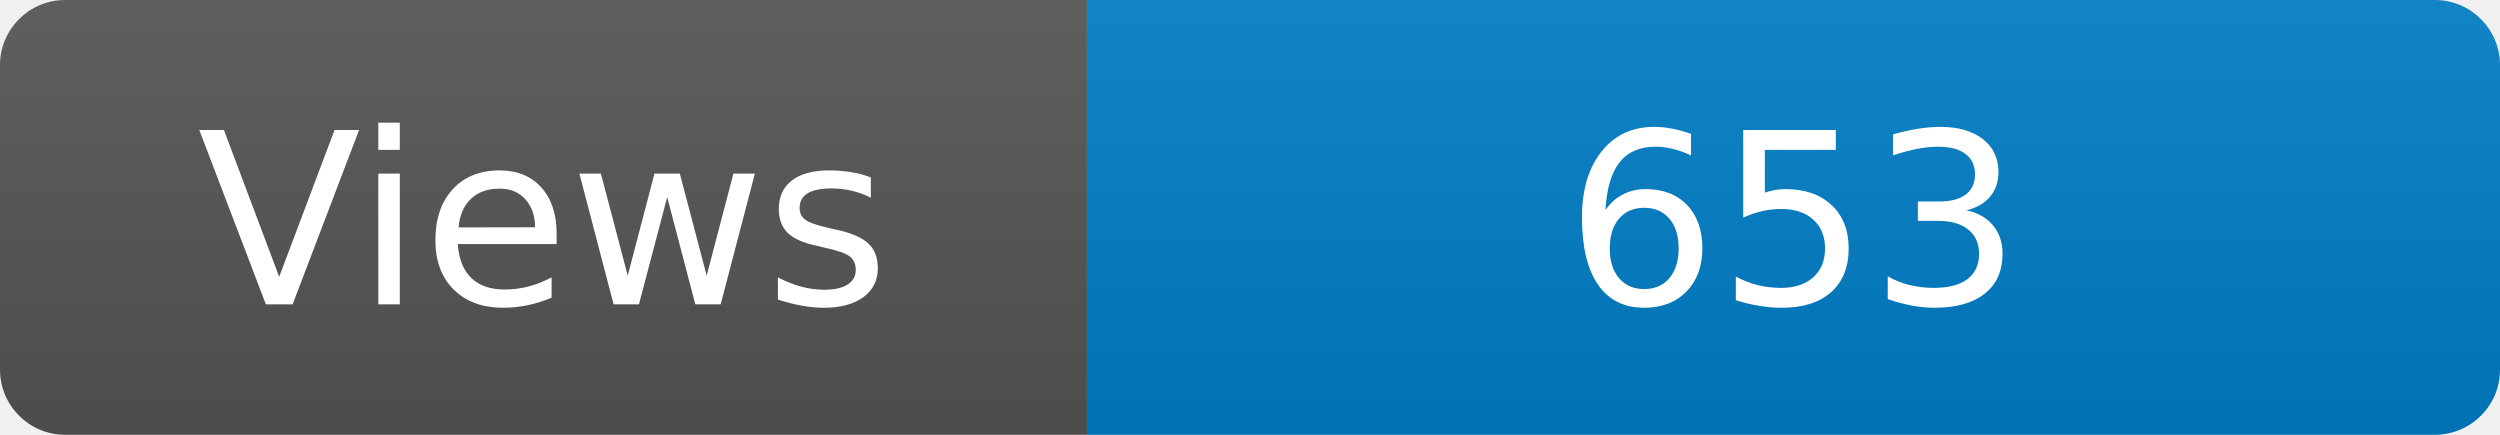
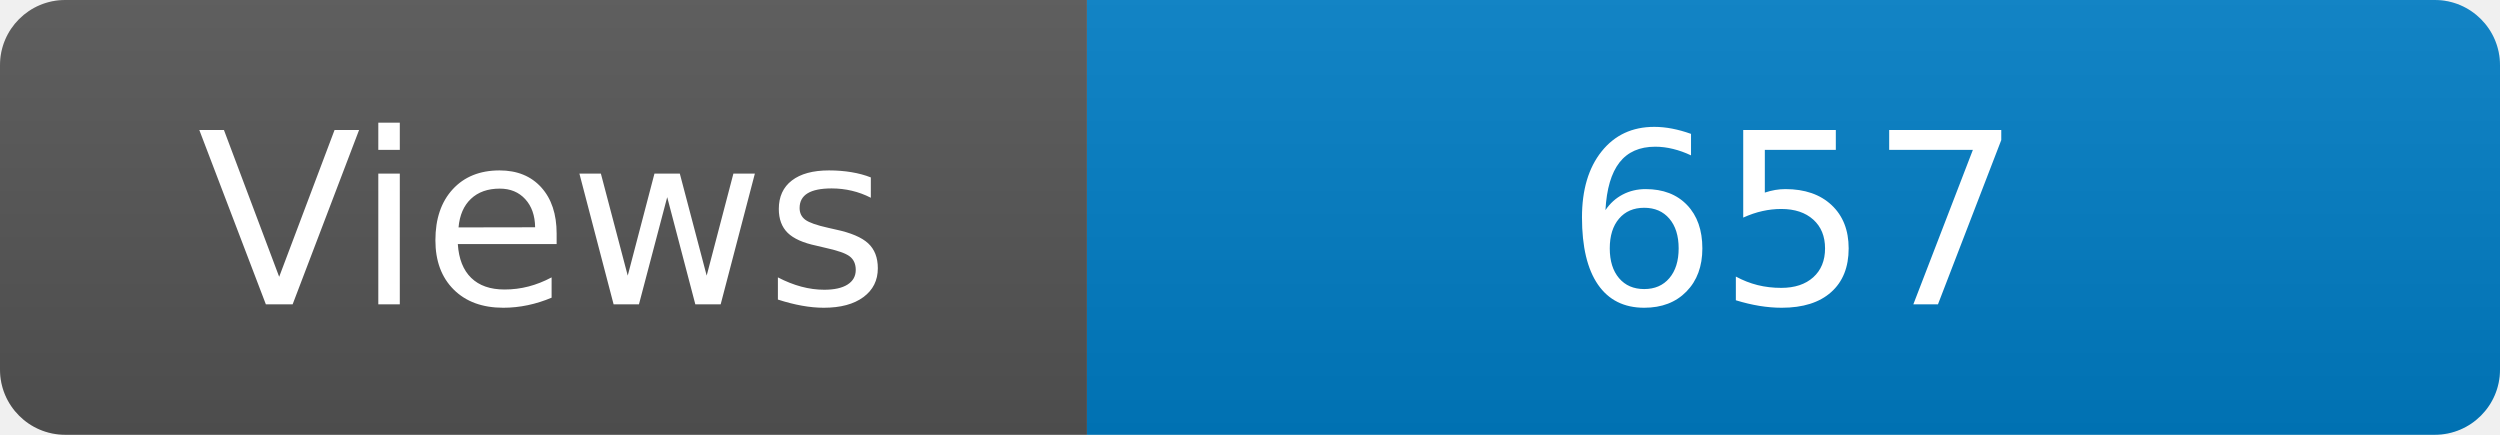
<svg xmlns="http://www.w3.org/2000/svg" width="115" height="20" role="img" aria-label="Maintained?: yes">
  <linearGradient id="s" x2="0" y2="100%">
    <stop offset="0" stop-color="#bbb" stop-opacity=".1" />
    <stop offset="1" stop-opacity=".1" />
  </linearGradient>
  <clipPath id="r">
    <rect width="115" height="20" rx="3" fill="#fff" />
  </clipPath>
  <g clip-path="url(#r)">
    <rect width="50" height="20" fill="#555" />
    <rect x="50" width="160" height="20" fill="#007ec6" />
    <rect width="115" height="20" fill="url(#s)" />
  </g>
  <g fill="#fff" text-anchor="middle" font-family="Verdana,Geneva,DejaVu Sans,sans-serif" font-size="110">
    <text x="250" y="140" transform="scale(.1)" fill="#fff">Views</text>
-     <text x="825" y="140" transform="scale(.1)" fill="#fff">653</text>
+     <text x="825" y="140" transform="scale(.1)" fill="#fff">657</text>
  </g>
</svg>
